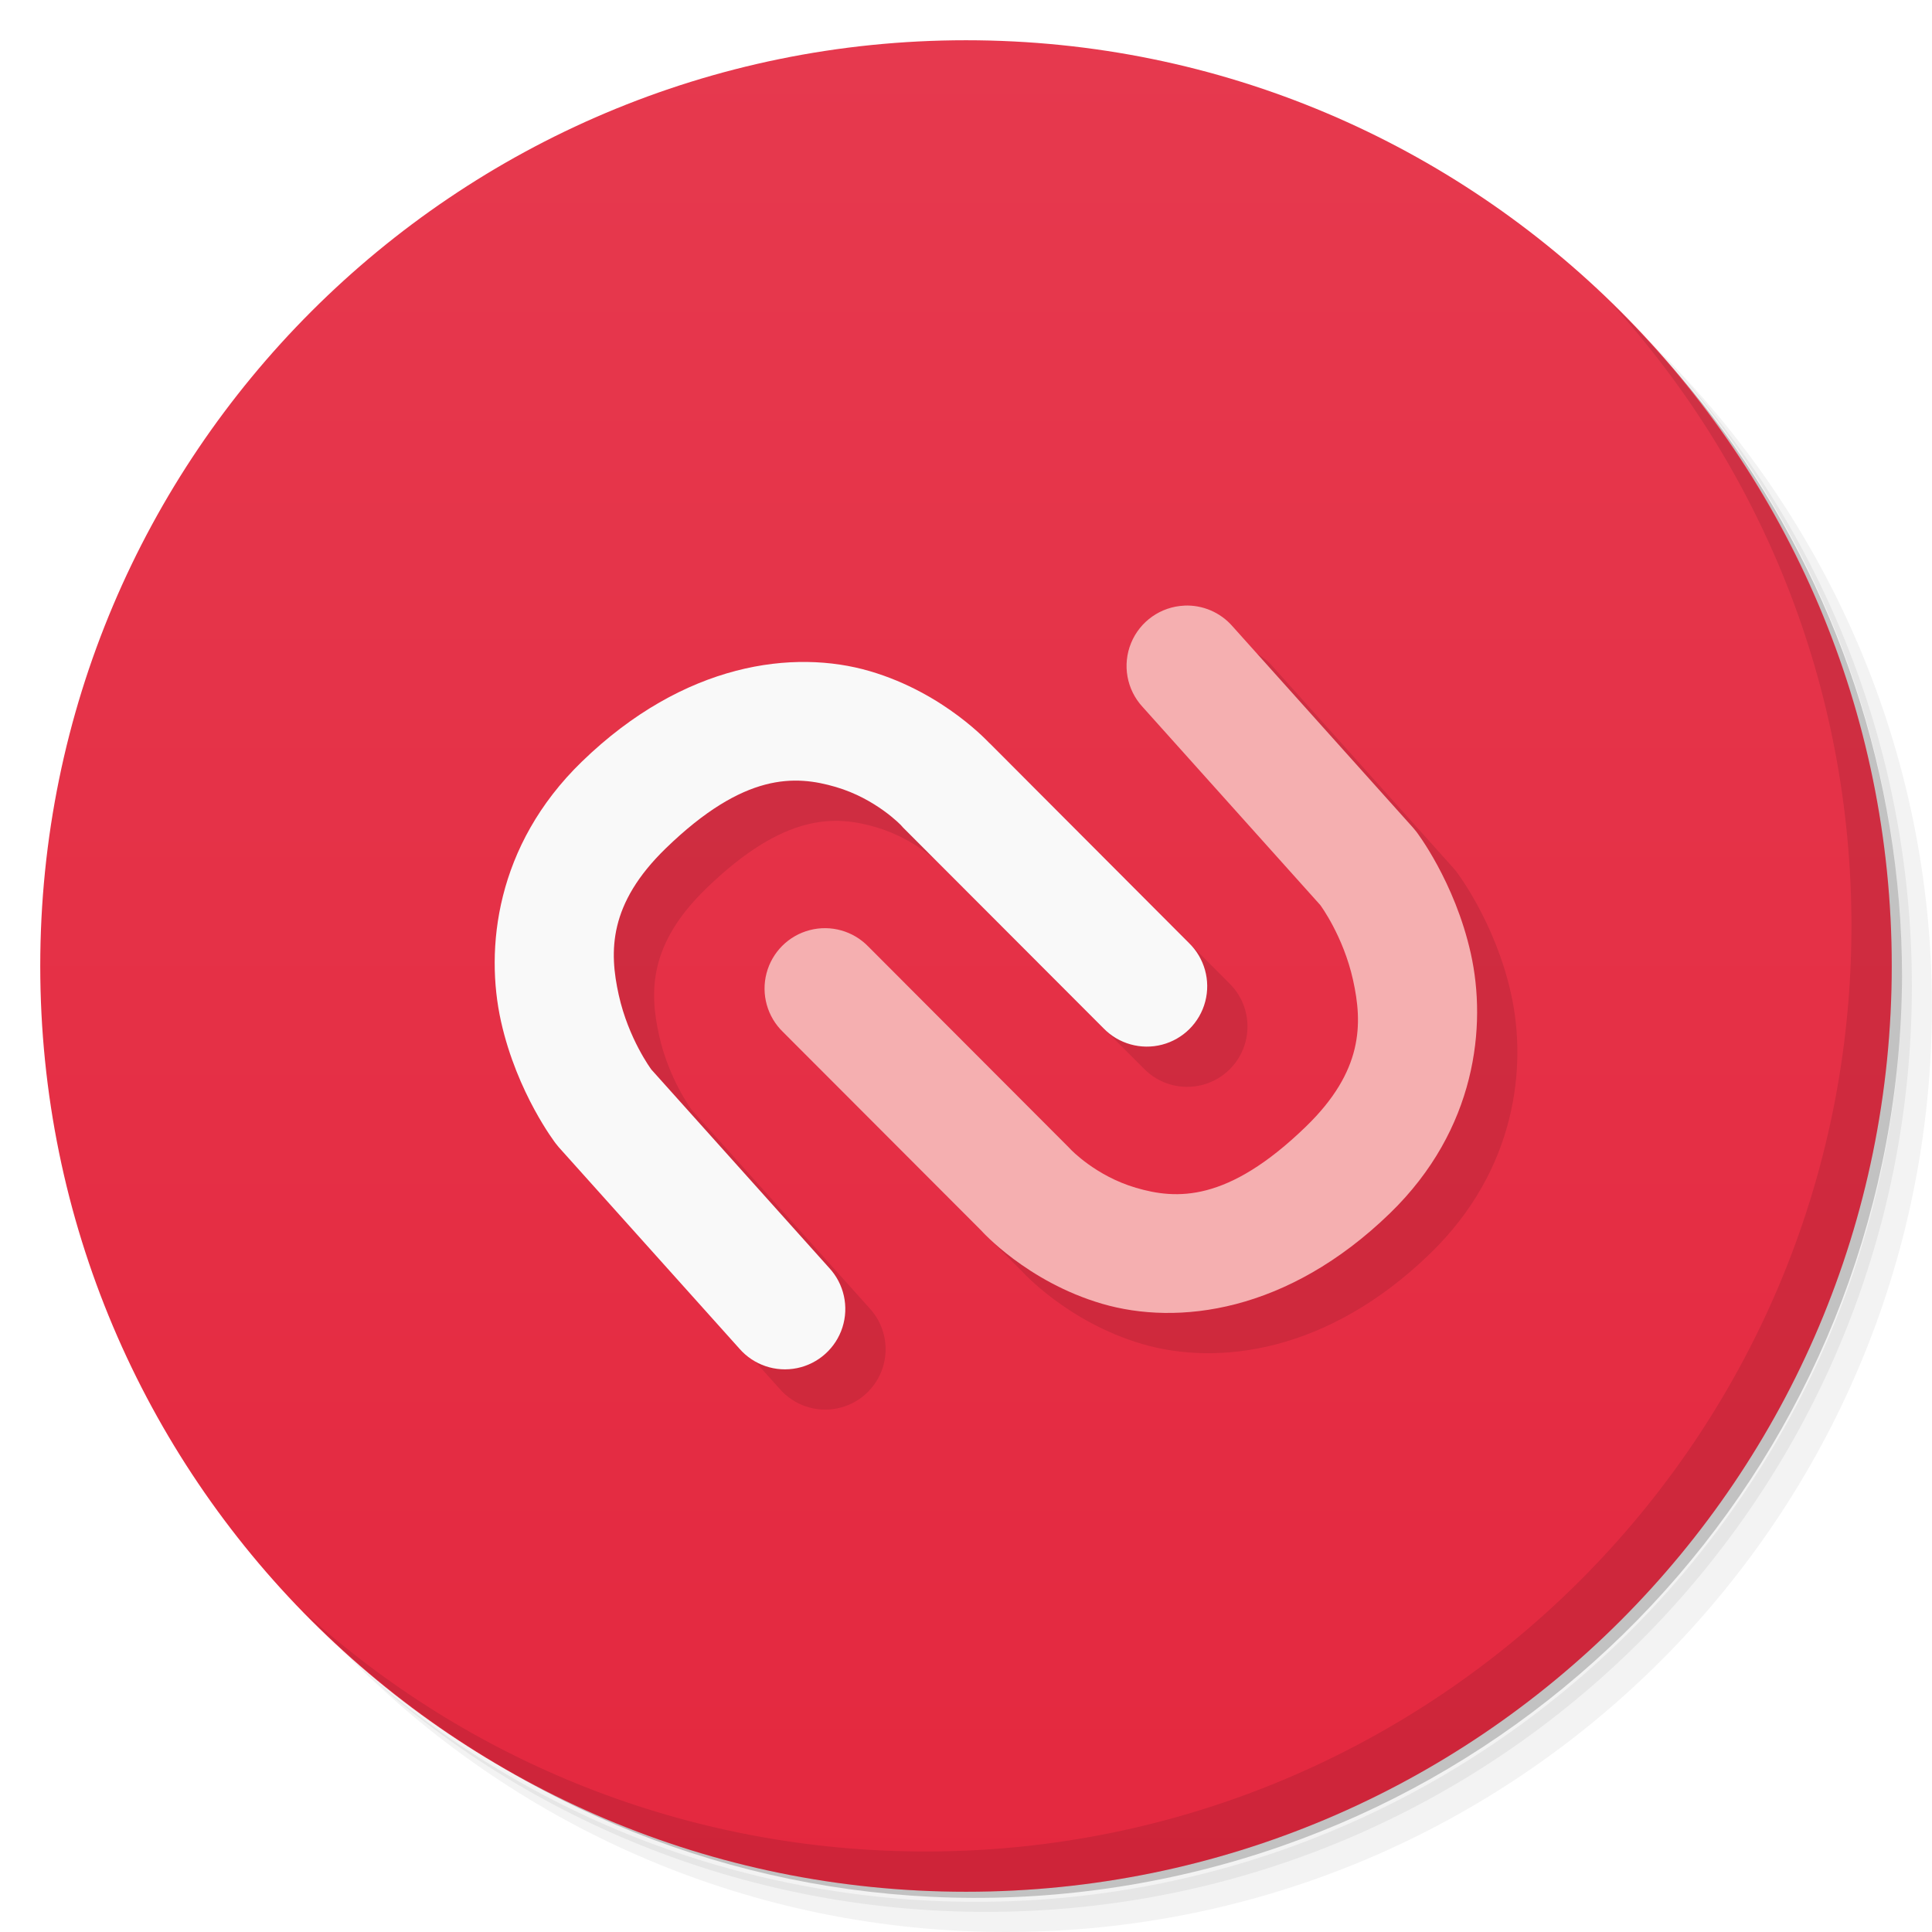
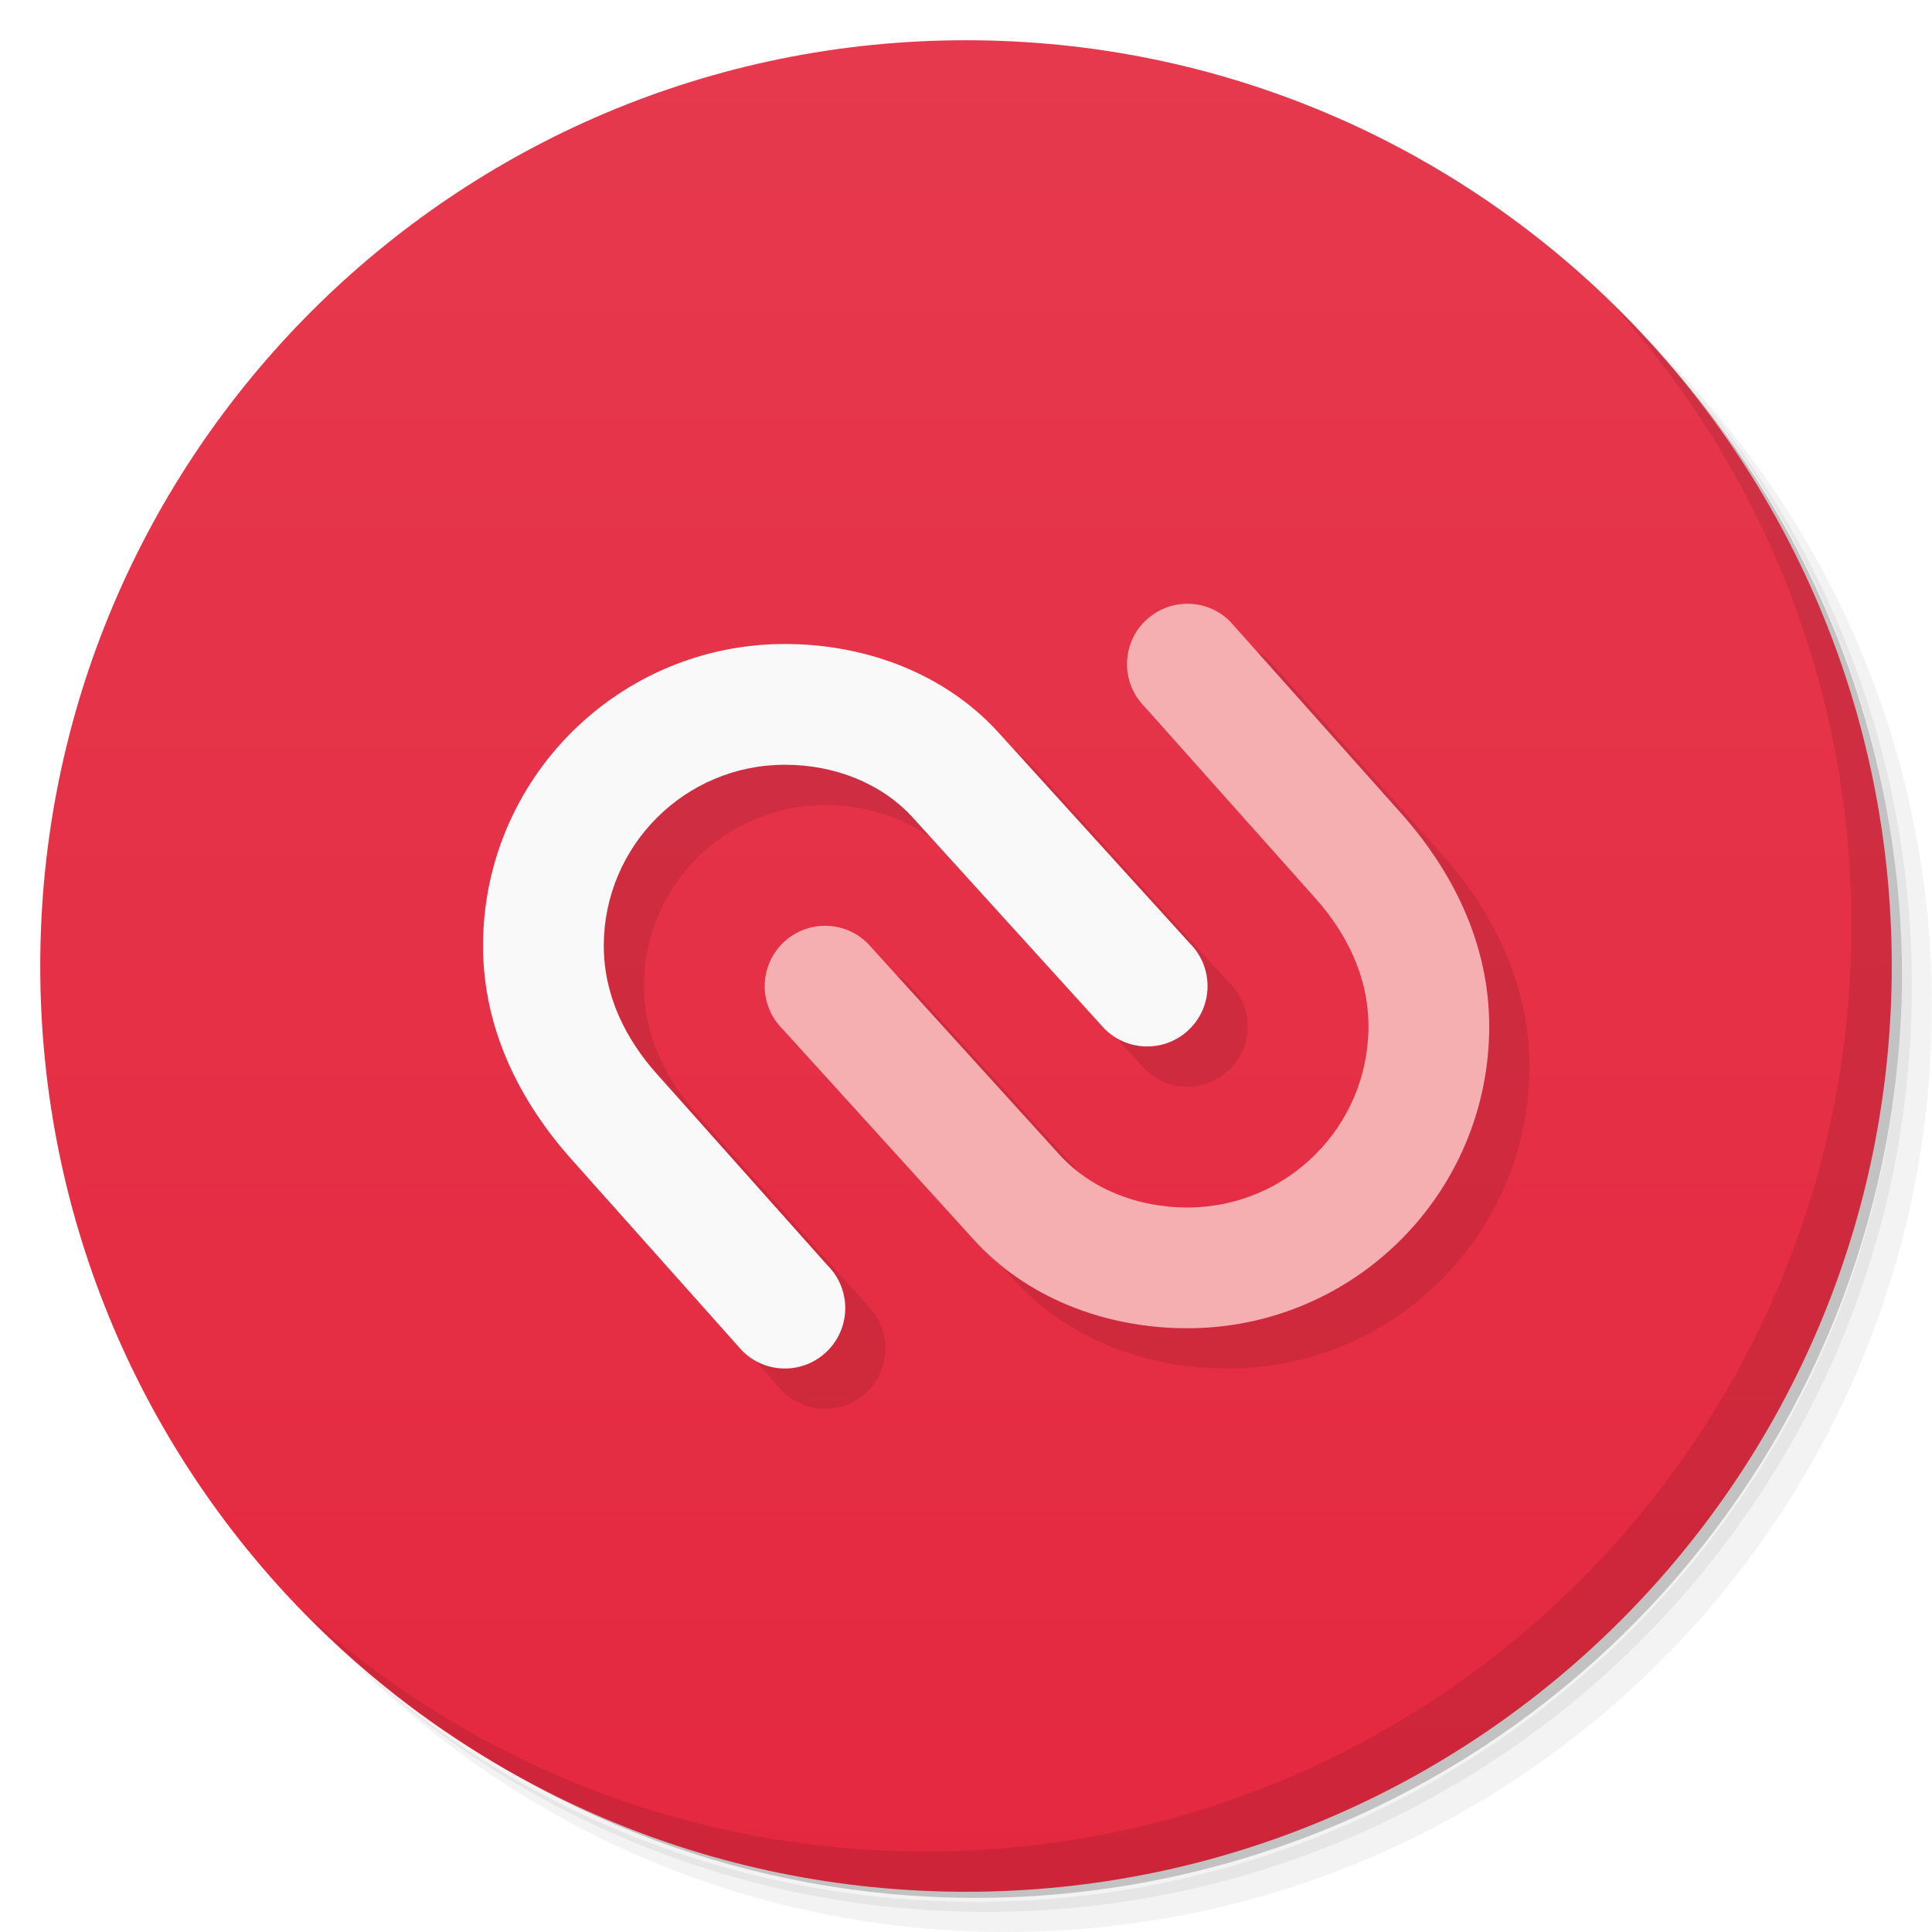
<svg xmlns="http://www.w3.org/2000/svg" version="1.1" viewBox="0 0 48 48">
  <defs>
    <linearGradient id="bg" x2="0" y1="1" y2="47" gradientUnits="userSpaceOnUse">
      <stop style="stop-color:#e6394e" offset="0" />
      <stop style="stop-color:#e4283f" offset="1" />
    </linearGradient>
  </defs>
  <path d="m36.31 5c5.859 4.062 9.688 10.831 9.688 18.5 0 12.426-10.07 22.5-22.5 22.5-7.669 0-14.438-3.828-18.5-9.688 1.037 1.822 2.306 3.499 3.781 4.969 4.085 3.712 9.514 5.969 15.469 5.969 12.703 0 23-10.298 23-23 0-5.954-2.256-11.384-5.969-15.469-1.469-1.475-3.147-2.744-4.969-3.781zm4.969 3.781c3.854 4.113 6.219 9.637 6.219 15.719 0 12.703-10.297 23-23 23-6.081 0-11.606-2.364-15.719-6.219 4.16 4.144 9.883 6.719 16.219 6.719 12.703 0 23-10.298 23-23 0-6.335-2.575-12.06-6.719-16.219z" style="opacity:.05" />
  <path d="m41.28 8.781c3.712 4.085 5.969 9.514 5.969 15.469 0 12.703-10.297 23-23 23-5.954 0-11.384-2.256-15.469-5.969 4.113 3.854 9.637 6.219 15.719 6.219 12.703 0 23-10.298 23-23 0-6.081-2.364-11.606-6.219-15.719z" style="opacity:.1" />
  <path d="m31.25 2.375c8.615 3.154 14.75 11.417 14.75 21.13 0 12.426-10.07 22.5-22.5 22.5-9.708 0-17.971-6.135-21.12-14.75a23 23 0 0 0 44.875-7 23 23 0 0 0-16-21.875z" style="opacity:.2" />
  <circle cx="24" cy="24" r="23" style="fill:url(#bg)" />
  <path d="m40.03 7.531c3.712 4.084 5.969 9.514 5.969 15.469 0 12.703-10.297 23-23 23-5.954 0-11.384-2.256-15.469-5.969 4.178 4.291 10.01 6.969 16.469 6.969 12.703 0 23-10.298 23-23 0-6.462-2.677-12.291-6.969-16.469z" style="opacity:.1" />
-   <path d="m30.42 16.047a1.5 1.5 0 0 0-1.033 2.516l4.416 4.924c0.008 0.011 0.571 0.773 0.812 1.857 0.243 1.092 0.253 2.266-1.168 3.644-1.952 1.893-3.222 1.816-4.223 1.523-1.001-0.293-1.621-0.953-1.621-0.953a1.5 1.5 0 0 0-0.051-0.053l-4.977-4.986a1.5 1.5 0 1 0-2.123 2.119l4.926 4.934s1.13 1.272 3.004 1.82c1.874 0.548 4.604 0.222 7.152-2.25 2.148-2.084 2.407-4.659 2.008-6.451-0.399-1.792-1.357-3.033-1.357-3.033a1.5 1.5 0 0 0-0.078-0.094l-4.486-5.004a1.5 1.5 0 0 0-1.201-0.514zm-9.361 1.4c-0.559-0.008-1.156 0.058-1.773 0.219-1.236 0.322-2.556 1.022-3.83 2.258-2.148 2.084-2.407 4.659-2.008 6.451 0.399 1.792 1.359 3.033 1.359 3.033a1.5 1.5 0 0 0 0.076 0.094l4.488 5.004a1.5 1.5 0 1 0 2.232-2.004l-4.418-4.928c-0.011-0.014-0.57-0.77-0.811-1.852-0.243-1.092-0.251-2.268 1.17-3.647 1.952-1.893 3.22-1.816 4.221-1.523 1.001 0.293 1.623 0.953 1.623 0.953a1.5 1.5 0 0 0 0.049 0.055l4.977 4.984a1.5 1.5 0 1 0 2.123-2.119l-4.975-4.986 0.049 0.055s-1.128-1.272-3.002-1.82c-0.469-0.137-0.991-0.219-1.551-0.227z" style="color-rendering:auto;color:#000000;dominant-baseline:auto;font-feature-settings:normal;font-variant-alternates:normal;font-variant-caps:normal;font-variant-ligatures:normal;font-variant-numeric:normal;font-variant-position:normal;image-rendering:auto;isolation:auto;mix-blend-mode:normal;opacity:.1;shape-padding:0;shape-rendering:auto;solid-color:#000000;text-decoration-color:#000000;text-decoration-line:none;text-decoration-style:solid;text-indent:0;text-orientation:mixed;text-transform:none;white-space:normal" />
-   <path d="m18.285 16.666c-1.236 0.322-2.556 1.022-3.83 2.258-2.148 2.084-2.407 4.659-2.008 6.451 0.399 1.792 1.359 3.033 1.359 3.033a1.5 1.5 0 0 0 0.076 0.094l4.488 5.004a1.5 1.5 0 1 0 2.232-2.004l-4.418-4.928c-0.011-0.014-0.57-0.77-0.811-1.852-0.243-1.092-0.251-2.268 1.17-3.647 1.952-1.893 3.22-1.816 4.221-1.523 1.001 0.293 1.623 0.953 1.623 0.953a1.5 1.5 0 0 0 0.049 0.055l4.977 4.984a1.5 1.5 0 1 0 2.123-2.119l-4.975-4.986 0.049 0.055s-1.128-1.272-3.002-1.82c-0.937-0.274-2.089-0.33-3.324-0.008z" style="color-rendering:auto;color:#000000;dominant-baseline:auto;fill:#f9f9f9;font-feature-settings:normal;font-variant-alternates:normal;font-variant-caps:normal;font-variant-ligatures:normal;font-variant-numeric:normal;font-variant-position:normal;image-rendering:auto;isolation:auto;mix-blend-mode:normal;shape-padding:0;shape-rendering:auto;solid-color:#000000;text-decoration-color:#000000;text-decoration-line:none;text-decoration-style:solid;text-indent:0;text-orientation:mixed;text-transform:none;white-space:normal" />
-   <path d="m29.42 15.047a1.5 1.5 0 0 0-1.033 2.516l4.416 4.924c0.008 0.011 0.571 0.773 0.812 1.857 0.243 1.092 0.253 2.266-1.168 3.644-1.952 1.893-3.222 1.816-4.223 1.523-1.001-0.293-1.621-0.953-1.621-0.953a1.5 1.5 0 0 0-0.051-0.053l-4.977-4.986a1.5 1.5 0 1 0-2.123 2.119l4.926 4.934s1.13 1.272 3.004 1.82c1.874 0.548 4.604 0.222 7.152-2.25 2.148-2.084 2.407-4.659 2.008-6.451-0.399-1.792-1.357-3.033-1.357-3.033a1.5 1.5 0 0 0-0.078-0.094l-4.486-5.004a1.5 1.5 0 0 0-1.201-0.514z" style="color-rendering:auto;color:#000000;dominant-baseline:auto;fill:#f5afb0;font-feature-settings:normal;font-variant-alternates:normal;font-variant-caps:normal;font-variant-ligatures:normal;font-variant-numeric:normal;font-variant-position:normal;image-rendering:auto;isolation:auto;mix-blend-mode:normal;shape-padding:0;shape-rendering:auto;solid-color:#000000;text-decoration-color:#000000;text-decoration-line:none;text-decoration-style:solid;text-indent:0;text-orientation:mixed;text-transform:none;white-space:normal" />
+   <path d="m30.5 16c-0.828 0-1.5 0.672-1.5 1.5 0 0.414 0.168 0.789 0.439 1.06l4.242 4.758c0.767 0.859 1.318 1.939 1.318 3.182 0 2.485-2.015 4.5-4.5 4.5-1.243 0-2.408-0.465-3.182-1.318l-4.758-5.242c-0.271-0.271-0.646-0.439-1.06-0.439-0.828 0-1.5 0.672-1.5 1.5 0 0.414 0.168 0.789 0.439 1.06l4.758 5.242c1.29 1.421 3.232 2.197 5.303 2.197 4.142 0 7.5-3.358 7.5-7.5 0-2.071-0.92-3.87-2.197-5.303l-4.242-4.758c-0.271-0.271-0.646-0.439-1.06-0.439zm-10 1c-4.142 0-7.5 3.358-7.5 7.5 0 2.071 0.92 3.87 2.197 5.303l4.242 4.758c0.271 0.271 0.646 0.439 1.06 0.439 0.828 0 1.5-0.672 1.5-1.5 0-0.414-0.168-0.789-0.439-1.06l-4.242-4.758c-0.767-0.859-1.318-1.939-1.318-3.182 0-2.485 2.015-4.5 4.5-4.5 1.243 0 2.408 0.465 3.182 1.318l4.758 5.242c0.271 0.271 0.646 0.439 1.06 0.439 0.828 0 1.5-0.672 1.5-1.5 0-0.414-0.168-0.789-0.439-1.06l-4.758-5.242c-1.29-1.421-3.232-2.197-5.303-2.197z" style="opacity:.1" />
+   <path d="m29.5 15c-0.828 0-1.5 0.672-1.5 1.5 0 0.414 0.168 0.789 0.439 1.06l4.242 4.758c0.767 0.859 1.318 1.939 1.318 3.182 0 2.485-2.015 4.5-4.5 4.5-1.243 0-2.408-0.465-3.182-1.318l-4.758-5.242c-0.271-0.271-0.646-0.439-1.06-0.439-0.828 0-1.5 0.672-1.5 1.5 0 0.414 0.168 0.789 0.439 1.06l4.758 5.242c1.29 1.421 3.232 2.197 5.303 2.197 4.142 0 7.5-3.358 7.5-7.5 0-2.071-0.92-3.87-2.197-5.303l-4.242-4.758c-0.271-0.271-0.646-0.439-1.06-0.439z" style="fill:#f5afb0" />
+   <path d="m19.5 34c0.828 0 1.5-0.672 1.5-1.5 0-0.414-0.168-0.789-0.439-1.06l-4.242-4.758c-0.767-0.859-1.318-1.939-1.318-3.182 0-2.485 2.015-4.5 4.5-4.5 1.243 0 2.408 0.465 3.182 1.318l4.758 5.242c0.271 0.271 0.646 0.439 1.06 0.439 0.828 0 1.5-0.672 1.5-1.5 0-0.414-0.168-0.789-0.439-1.06l-4.758-5.242c-1.29-1.421-3.232-2.197-5.303-2.197-4.142 0-7.5 3.358-7.5 7.5 0 2.071 0.92 3.87 2.197 5.303l4.242 4.758c0.271 0.271 0.646 0.439 1.06 0.439z" style="fill:#f9f9f9" />
</svg>
